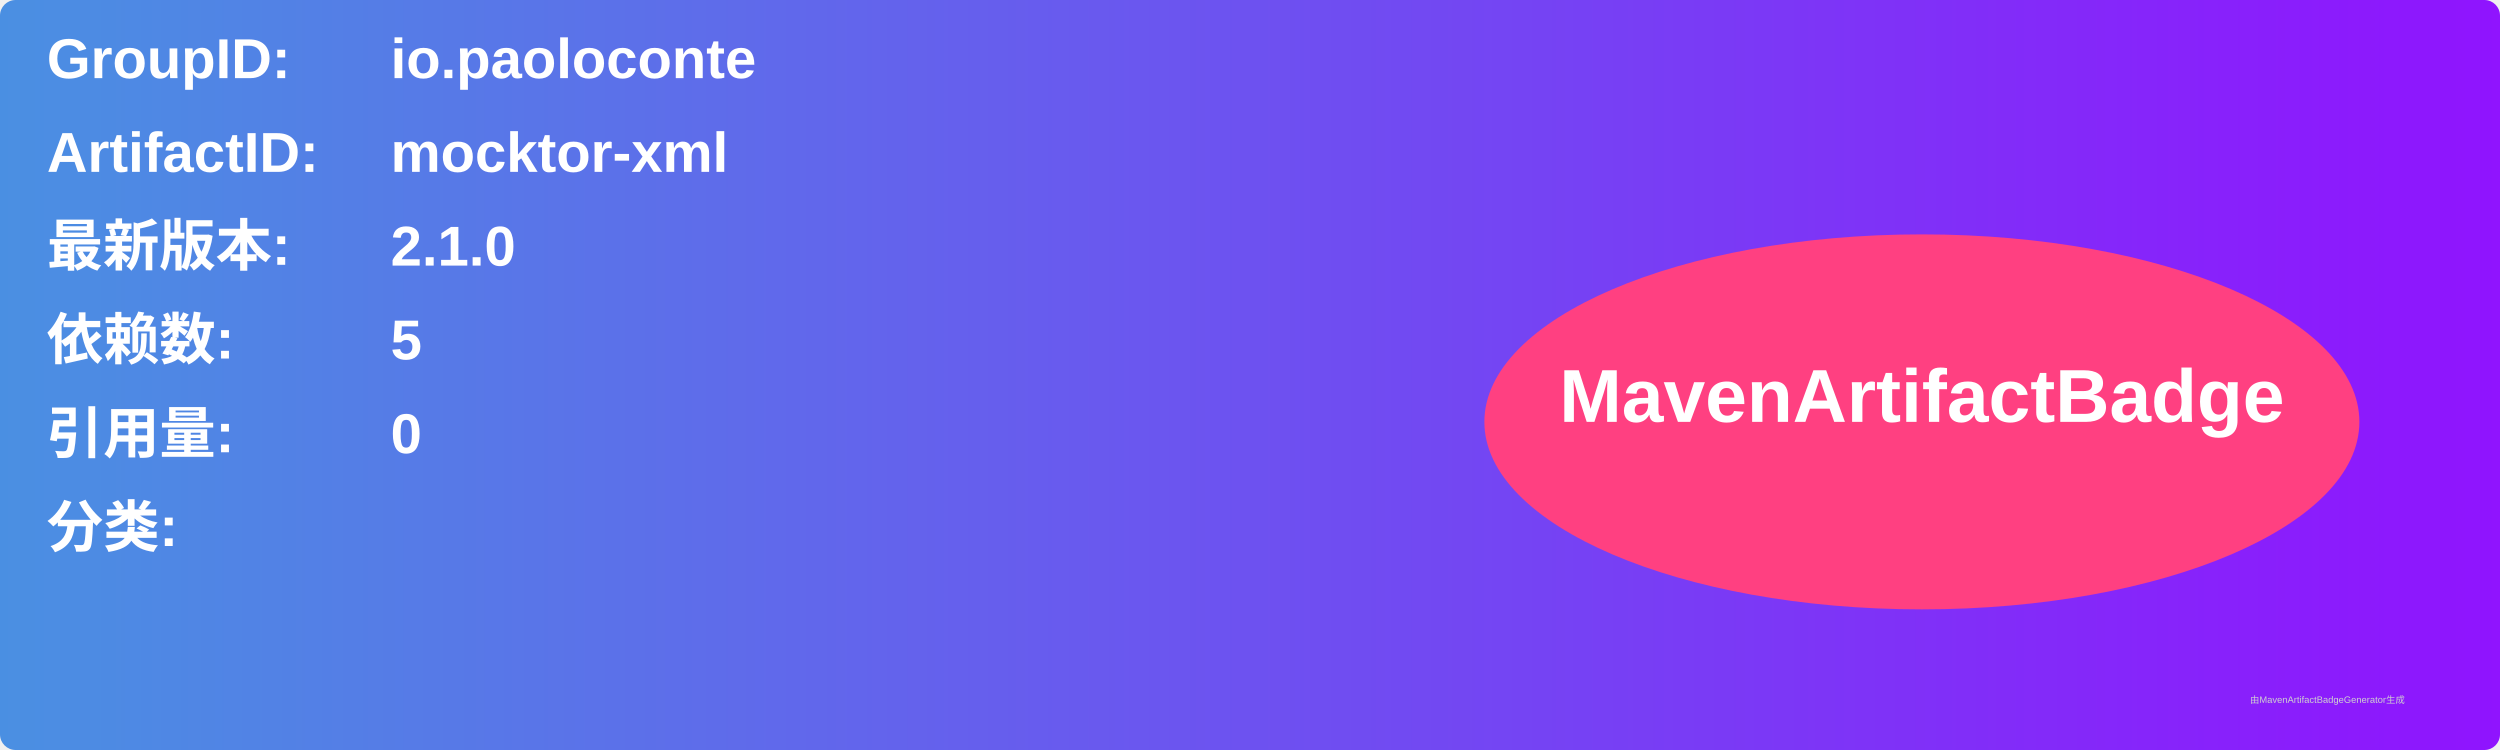
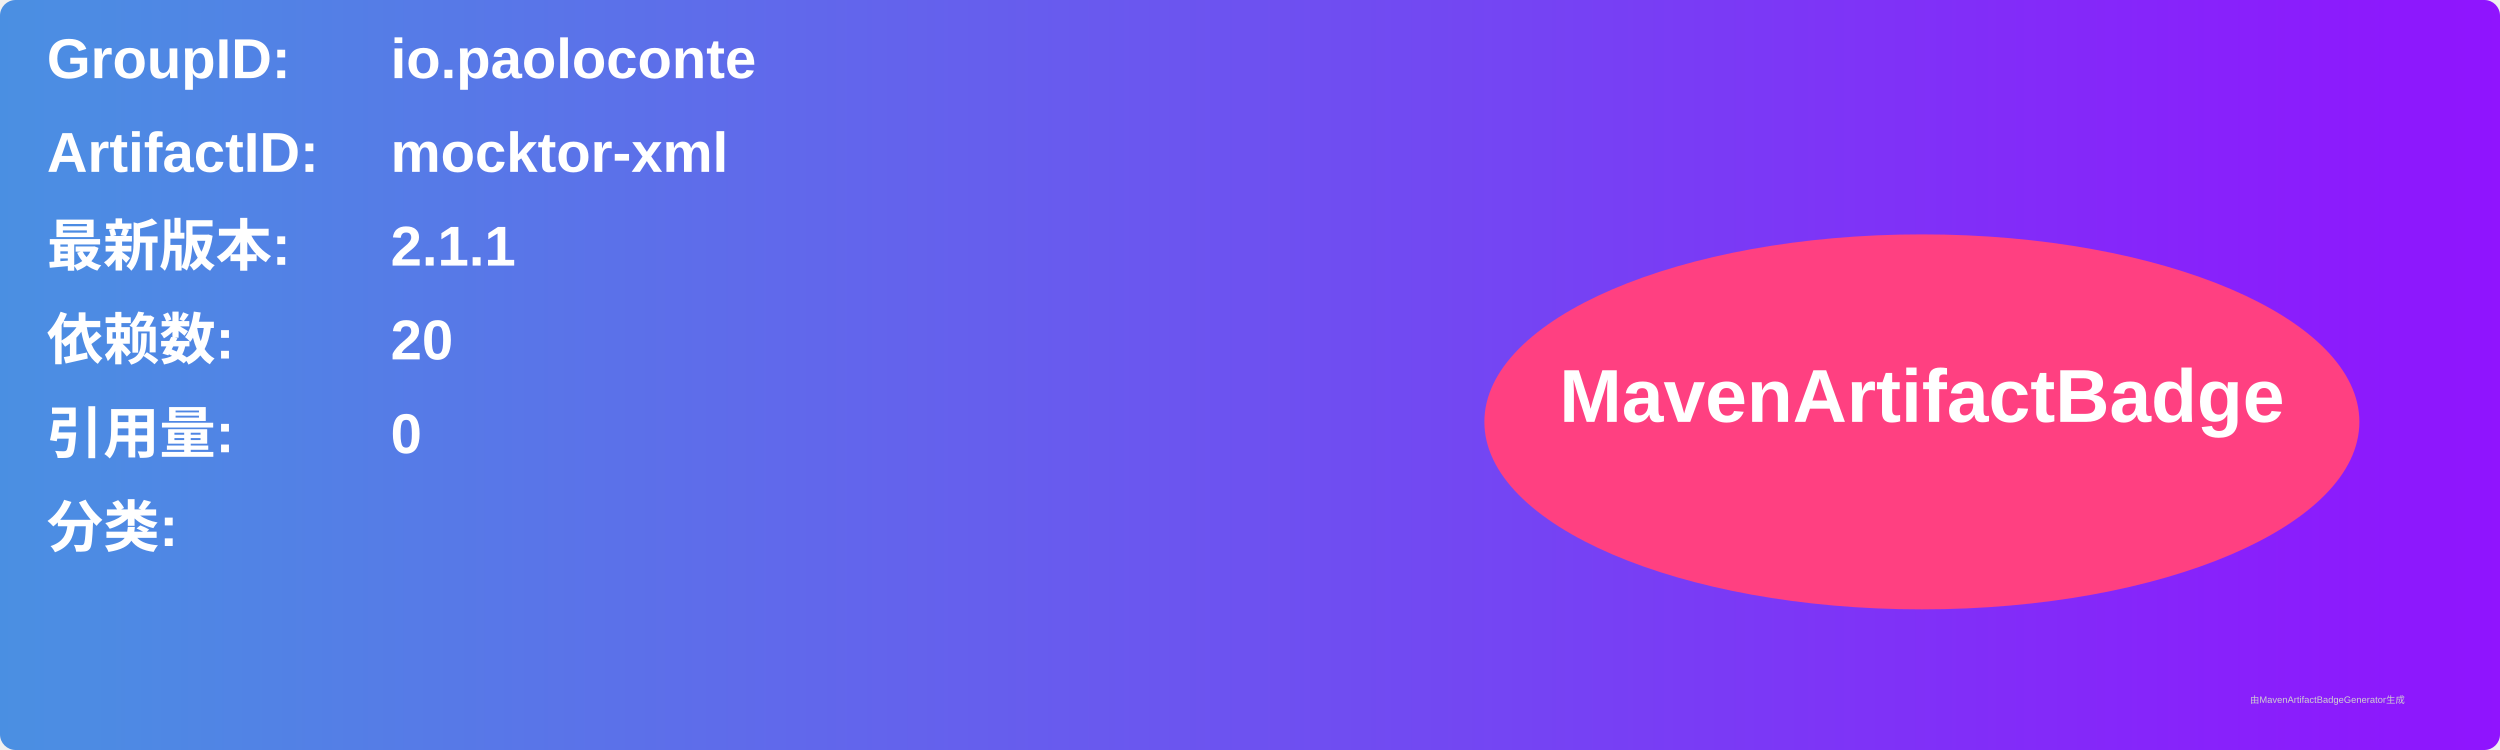
<svg xmlns="http://www.w3.org/2000/svg" width="800" height="240" viewBox="0 0 800 240">
  <linearGradient id="grad" x1="0%" y1="0%" x2="100%" y2="0%">
    <stop offset="0%" stop-color="#4a90e2" />
    <stop offset="100%" stop-color="#9013fe" />
  </linearGradient>
  <rect width="100%" height="100%" rx="5" ry="5" fill="url(#grad)" />
  <g transform="translate(15, 15)">
    <text x="0" y="10" font-family="Arial" font-size="18" fill="white" font-weight="bold" width="260">GroupID:</text>
    <text x="110" y="10" font-family="Arial" font-size="18" fill="white" font-weight="bold" width="460">io.paoloconte</text>
    <text x="0" y="40" font-family="Arial" font-size="18" fill="white" font-weight="bold" width="260">ArtifactID:</text>
    <text x="110" y="40" font-family="Arial" font-size="18" fill="white" font-weight="bold" width="460">mocktor-xml</text>
    <text x="0" y="70" font-family="Arial" font-size="18" fill="white" font-weight="bold">最新版本:</text>
    <text x="110" y="70" font-family="Arial" font-size="18" fill="white" font-weight="bold">
-       <tspan font-weight="bold">2.1.0</tspan>
+       <tspan font-weight="bold">2.1.1</tspan>
    </text>
    <text x="0" y="100" font-family="Arial" font-size="18" fill="white" font-weight="bold">依赖数: </text>
    <text x="110" y="100" font-family="Arial" font-size="18" fill="white">
-       <tspan font-weight="bold">5</tspan>
+       <tspan font-weight="bold">20</tspan>
    </text>
    <text x="0" y="130" font-family="Arial" font-size="18" fill="white" font-weight="bold">引用量: </text>
    <text x="110" y="130" font-family="Arial" font-size="18" fill="white">
      <tspan font-weight="bold">0</tspan>
    </text>
    <text x="0" y="160" font-family="Arial" font-size="18" fill="white" font-weight="bold">分类:</text>
    <text x="10" y="190" font-family="Arial" font-size="10" fill="white">
      <tspan font-weight="bold" />
    </text>
    <ellipse cx="600" cy="120" rx="140" ry="60" fill="#ff4081" />
    <text x="600" y="120" text-anchor="middle" font-family="Arial" font-size="24" fill="white" font-weight="bold">MavenArtifactBadge</text>
  </g>
  <text x="720" y="225" font-family="Arial" font-size="3" fill="#d0d0d0">由MavenArtifactBadgeGenerator生成</text>
</svg>
